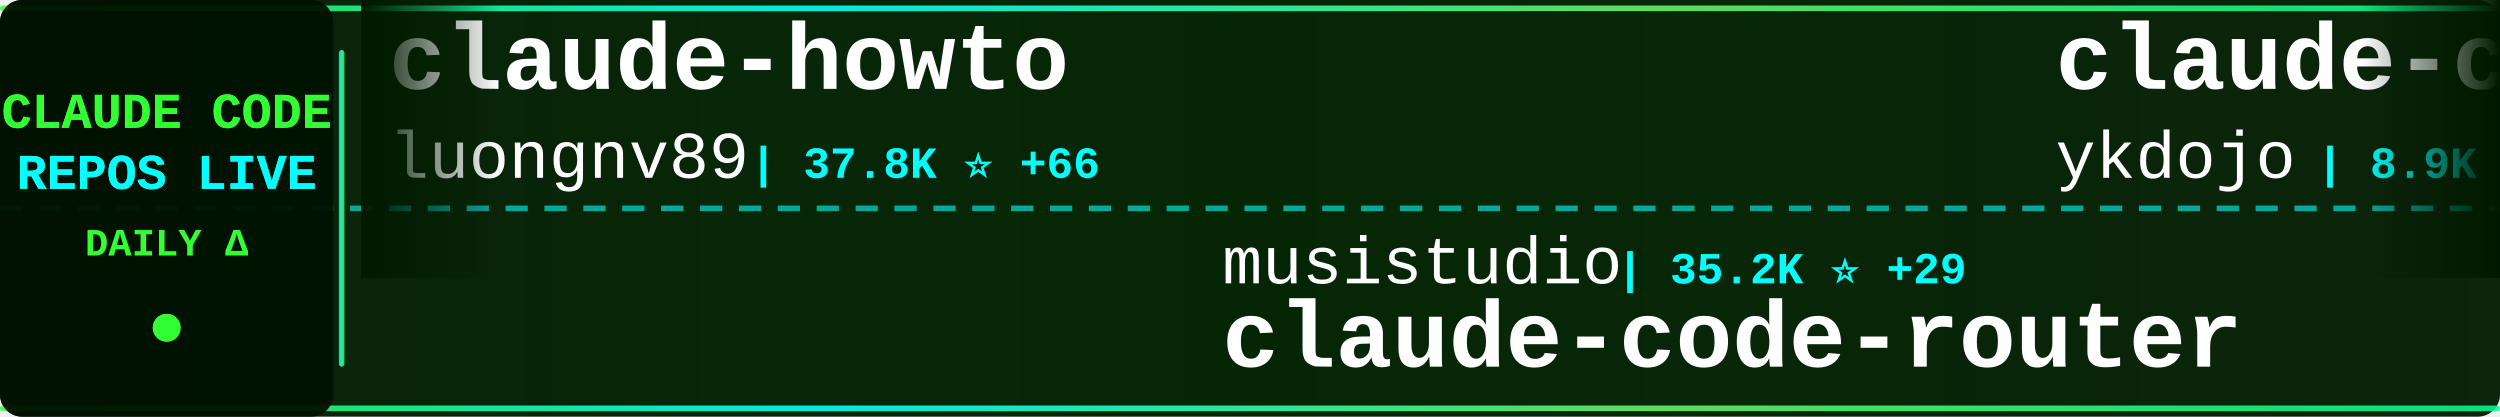
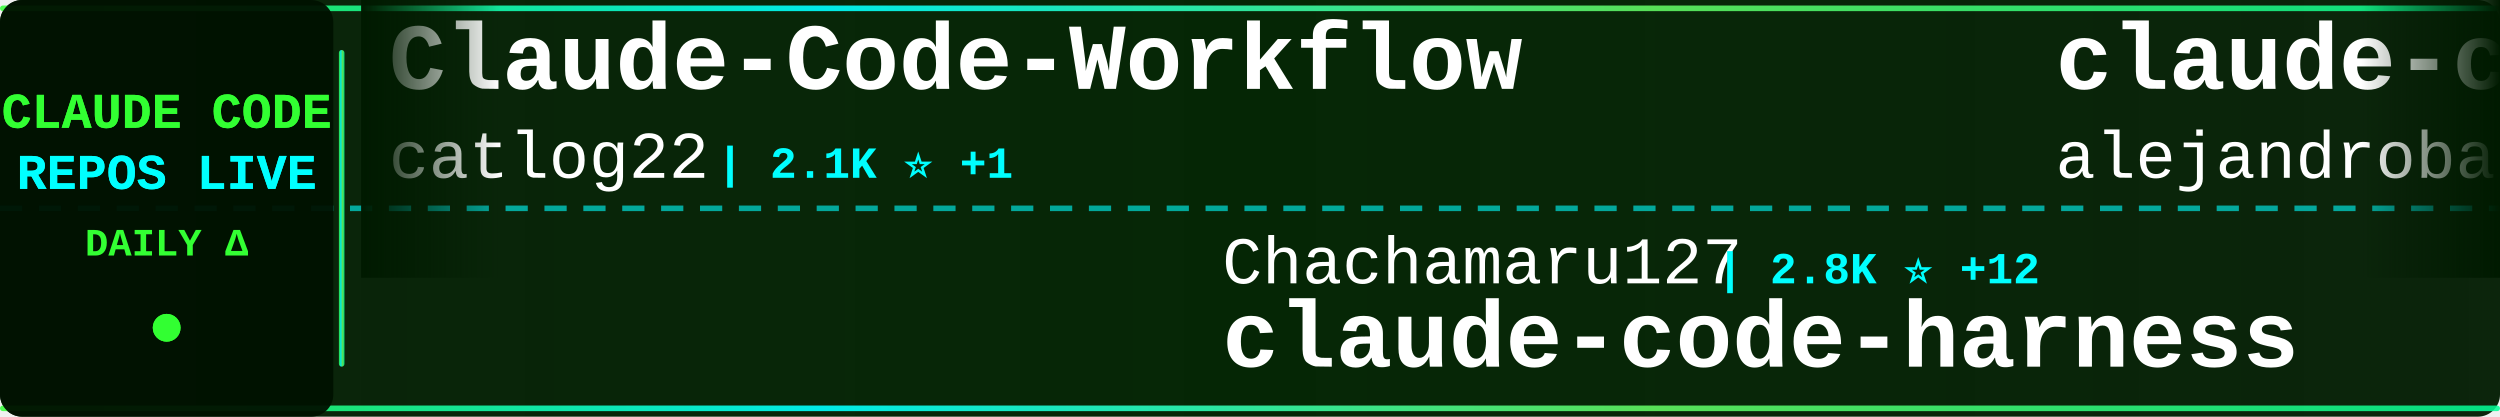
<svg xmlns="http://www.w3.org/2000/svg" width="900" height="150">
  <defs>
    <linearGradient id="tickerBg" x1="0%" y1="0%" x2="100%" y2="0%">
      <stop offset="0%" style="stop-color:#001a00;stop-opacity:0.95" />
      <stop offset="50%" style="stop-color:#002200;stop-opacity:0.98" />
      <stop offset="100%" style="stop-color:#001a00;stop-opacity:0.95" />
    </linearGradient>
    <linearGradient id="borderGrad" x1="0%" y1="0%" x2="100%" y2="0%">
      <stop offset="0%" style="stop-color:#33ff33;stop-opacity:0.85">
        <animate attributeName="stop-opacity" values="0.85;1;0.85" dur="2s" repeatCount="indefinite" />
      </stop>
      <stop offset="33%" style="stop-color:#00ffff;stop-opacity:0.9">
        <animate attributeName="stop-opacity" values="0.9;1;0.9" dur="2.2s" repeatCount="indefinite" />
      </stop>
      <stop offset="66%" style="stop-color:#66ff66;stop-opacity:0.85">
        <animate attributeName="stop-opacity" values="0.85;1;0.85" dur="1.8s" repeatCount="indefinite" />
      </stop>
      <stop offset="100%" style="stop-color:#00ff99;stop-opacity:0.85">
        <animate attributeName="stop-opacity" values="0.85;1;0.85" dur="2s" repeatCount="indefinite" />
      </stop>
    </linearGradient>
    <filter id="textGlow">
      <feGaussianBlur stdDeviation="0.1" result="coloredBlur" />
      <feMerge>
        <feMergeNode in="coloredBlur" />
        <feMergeNode in="SourceGraphic" />
      </feMerge>
    </filter>
    <filter id="metricGlow">
      <feGaussianBlur stdDeviation="0.2" result="coloredBlur" />
      <feMerge>
        <feMergeNode in="coloredBlur" />
        <feMergeNode in="SourceGraphic" />
      </feMerge>
    </filter>
    <linearGradient id="leftFade" x1="0%" y1="0%" x2="100%" y2="0%">
      <stop offset="0%" style="stop-color:#001a00;stop-opacity:1" />
      <stop offset="100%" style="stop-color:#001a00;stop-opacity:0" />
    </linearGradient>
    <linearGradient id="rightFade" x1="0%" y1="0%" x2="100%" y2="0%">
      <stop offset="0%" style="stop-color:#001a00;stop-opacity:0" />
      <stop offset="100%" style="stop-color:#001a00;stop-opacity:1" />
    </linearGradient>
  </defs>
  <rect width="900" height="150" fill="url(#tickerBg)" rx="8" />
  <rect x="0" y="2" width="900" height="2" fill="url(#borderGrad)" rx="1" />
  <rect x="0" y="146" width="900" height="2" fill="url(#borderGrad)" rx="1" />
  <line x1="0" y1="75" x2="900" y2="75" stroke="#00ffff" stroke-width="2" stroke-dasharray="8 6" opacity="0.6" />
  <rect x="0" y="0" width="120" height="150" fill="#001100" opacity="0.95" rx="8" />
  <text x="60" y="46" font-family="'Courier New', monospace" font-size="18" font-weight="bold" fill="#33ff33" text-anchor="middle" filter="url(#textGlow)">
    CLAUDE CODE
  </text>
  <text x="60" y="68" font-family="'Courier New', monospace" font-size="18" font-weight="bold" fill="#00ffff" text-anchor="middle" filter="url(#textGlow)">
    REPOS LIVE
  </text>
  <text x="60" y="92" font-family="'Courier New', monospace" font-size="14" font-weight="bold" fill="#33ff33" text-anchor="middle">
    DAILY Δ
  </text>
  <circle cx="60" cy="118" r="5" fill="#33ff33" filter="url(#metricGlow)">
    <animate attributeName="r" values="4;6;4" dur="1.5s" repeatCount="indefinite" />
    <animate attributeName="opacity" values="0.6;1;0.6" dur="1.5s" repeatCount="indefinite" />
  </circle>
  <rect x="122" y="18" width="2" height="114" fill="url(#borderGrad)" rx="1" />
  <clipPath id="tickerClip">
    <rect x="130" y="0" width="770" height="150" />
  </clipPath>
  <g clip-path="url(#tickerClip)">
    <g id="tickerItems">
      <animateTransform attributeName="transform" attributeType="XML" type="translate" from="0 0" to="-3000 0" dur="54s" repeatCount="indefinite" />
      <g transform="translate(0, 0)">
-         <text x="140" y="32" font-family="'Courier New', monospace" font-size="34" font-weight="bold" fill="#ffffff">claude-howto</text>
-         <text x="140" y="64" font-family="'Courier New', monospace" font-size="24" font-weight="normal" fill="#ffffff" opacity="1.0">luongnv89</text>
-         <text x="270" y="64" font-family="'Courier New', monospace" font-size="16" font-weight="bold" fill="#00ffff"> | 37.8K ⭐ +66</text>
+         <text x="140" y="32" font-family="'Courier New', monospace" font-size="34" font-weight="bold" fill="#ffffff">Claude-Code-Workflow</text>
+         <text x="140" y="64" font-family="'Courier New', monospace" font-size="24" font-weight="normal" fill="#ffffff" opacity="1.0">catlog22</text>
+         <text x="258" y="64" font-family="'Courier New', monospace" font-size="16" font-weight="bold" fill="#00ffff"> | 2.1K ⭐ +1</text>
      </g>
      <g transform="translate(300, 0)">
-         <text x="140" y="102" font-family="'Courier New', monospace" font-size="24" font-weight="normal" fill="#ffffff" opacity="1.0">musistudio</text>
-         <text x="282" y="102" font-family="'Courier New', monospace" font-size="16" font-weight="bold" fill="#00ffff"> | 35.2K ⭐ +29</text>
-         <text x="140" y="132" font-family="'Courier New', monospace" font-size="34" font-weight="bold" fill="#ffffff">claude-code-router</text>
+         <text x="140" y="102" font-family="'Courier New', monospace" font-size="24" font-weight="normal" fill="#ffffff" opacity="1.0">Chachamaru127</text>
+         <text x="318" y="102" font-family="'Courier New', monospace" font-size="16" font-weight="bold" fill="#00ffff"> | 2.8K ⭐ +12</text>
+         <text x="140" y="132" font-family="'Courier New', monospace" font-size="34" font-weight="bold" fill="#ffffff">claude-code-harness</text>
      </g>
      <g transform="translate(600, 0)">
-         <text x="140" y="32" font-family="'Courier New', monospace" font-size="34" font-weight="bold" fill="#ffffff">claude-code-tips</text>
-         <text x="140" y="64" font-family="'Courier New', monospace" font-size="24" font-weight="normal" fill="#ffffff" opacity="1.0">ykdojo</text>
-         <text x="234" y="64" font-family="'Courier New', monospace" font-size="16" font-weight="bold" fill="#00ffff"> | 8.9K ⭐ +12</text>
+         <text x="140" y="32" font-family="'Courier New', monospace" font-size="34" font-weight="bold" fill="#ffffff">claude-code-from-source</text>
+         <text x="140" y="64" font-family="'Courier New', monospace" font-size="24" font-weight="normal" fill="#ffffff" opacity="1.0">alejandrobalderas</text>
+         <text x="366" y="64" font-family="'Courier New', monospace" font-size="16" font-weight="bold" fill="#00ffff"> | 2.3K ⭐ +13</text>
      </g>
      <g transform="translate(900, 0)">
-         <text x="140" y="102" font-family="'Courier New', monospace" font-size="24" font-weight="normal" fill="#ffffff" opacity="1.0">frankbria</text>
-         <text x="270" y="102" font-family="'Courier New', monospace" font-size="16" font-weight="bold" fill="#00ffff"> | 9.4K ⭐ +12</text>
-         <text x="140" y="132" font-family="'Courier New', monospace" font-size="34" font-weight="bold" fill="#ffffff">ralph-claude-code</text>
+         <text x="140" y="102" font-family="'Courier New', monospace" font-size="24" font-weight="normal" fill="#ffffff" opacity="1.0">Windy3f3f3f3f</text>
+         <text x="318" y="102" font-family="'Courier New', monospace" font-size="16" font-weight="bold" fill="#00ffff"> | 2.7K ⭐ +4</text>
+         <text x="140" y="132" font-family="'Courier New', monospace" font-size="34" font-weight="bold" fill="#ffffff">how-claude-code-works</text>
      </g>
      <g transform="translate(1200, 0)">
-         <text x="140" y="32" font-family="'Courier New', monospace" font-size="34" font-weight="bold" fill="#ffffff">claude-code-prompts</text>
-         <text x="140" y="64" font-family="'Courier New', monospace" font-size="24" font-weight="normal" fill="#ffffff" opacity="1.0">repowise-dev</text>
-         <text x="306" y="64" font-family="'Courier New', monospace" font-size="16" font-weight="bold" fill="#00ffff"> | 1.1K ⭐ +1</text>
+         <text x="140" y="32" font-family="'Courier New', monospace" font-size="34" font-weight="bold" fill="#ffffff">awesome-claude-code-tool...</text>
+         <text x="140" y="64" font-family="'Courier New', monospace" font-size="24" font-weight="normal" fill="#ffffff" opacity="1.0">rohitg00</text>
+         <text x="258" y="64" font-family="'Courier New', monospace" font-size="16" font-weight="bold" fill="#00ffff"> | 2.1K ⭐ +17</text>
      </g>
      <g transform="translate(1500, 0)">
-         <text x="140" y="102" font-family="'Courier New', monospace" font-size="24" font-weight="normal" fill="#ffffff" opacity="1.0">OrcaWhisper</text>
-         <text x="294" y="102" font-family="'Courier New', monospace" font-size="16" font-weight="bold" fill="#00ffff"> | 79 ⭐ +1</text>
+         <text x="140" y="102" font-family="'Courier New', monospace" font-size="24" font-weight="normal" fill="#ffffff" opacity="1.0">KPR111</text>
+         <text x="234" y="102" font-family="'Courier New', monospace" font-size="16" font-weight="bold" fill="#00ffff"> | 18 ⭐</text>
        <text x="140" y="132" font-family="'Courier New', monospace" font-size="34" font-weight="bold" fill="#ffffff">Claude-Code</text>
      </g>
      <g transform="translate(1800, 0)">
-         <text x="140" y="32" font-family="'Courier New', monospace" font-size="34" font-weight="bold" fill="#ffffff">claude-code-guide</text>
-         <text x="140" y="64" font-family="'Courier New', monospace" font-size="24" font-weight="normal" fill="#ffffff" opacity="1.0">Cranot</text>
-         <text x="234" y="64" font-family="'Courier New', monospace" font-size="16" font-weight="bold" fill="#00ffff"> | 2.8K ⭐ +3</text>
+         <text x="140" y="32" font-family="'Courier New', monospace" font-size="34" font-weight="bold" fill="#ffffff">pi-vs-claude-code</text>
+         <text x="140" y="64" font-family="'Courier New', monospace" font-size="24" font-weight="normal" fill="#ffffff" opacity="1.0">disler</text>
+         <text x="234" y="64" font-family="'Courier New', monospace" font-size="16" font-weight="bold" fill="#00ffff"> | 1.4K ⭐ +3</text>
      </g>
      <g transform="translate(2100, 0)">
-         <text x="140" y="102" font-family="'Courier New', monospace" font-size="24" font-weight="normal" fill="#ffffff" opacity="1.0">luyao618</text>
-         <text x="258" y="102" font-family="'Courier New', monospace" font-size="16" font-weight="bold" fill="#00ffff"> | 1.6K ⭐ +6</text>
-         <text x="140" y="132" font-family="'Courier New', monospace" font-size="34" font-weight="bold" fill="#ffffff">Claude-Code-Source-Study</text>
+         <text x="140" y="102" font-family="'Courier New', monospace" font-size="24" font-weight="normal" fill="#ffffff" opacity="1.0">sugyan</text>
+         <text x="234" y="102" font-family="'Courier New', monospace" font-size="16" font-weight="bold" fill="#00ffff"> | 1.1K ⭐ +2</text>
+         <text x="140" y="132" font-family="'Courier New', monospace" font-size="34" font-weight="bold" fill="#ffffff">claude-code-webui</text>
      </g>
      <g transform="translate(2400, 0)">
-         <text x="140" y="32" font-family="'Courier New', monospace" font-size="34" font-weight="bold" fill="#ffffff">learn-claude-code</text>
-         <text x="140" y="64" font-family="'Courier New', monospace" font-size="24" font-weight="normal" fill="#ffffff" opacity="1.0">shareAI-lab</text>
-         <text x="294" y="64" font-family="'Courier New', monospace" font-size="16" font-weight="bold" fill="#00ffff"> | 67.7K ⭐ +133</text>
+         <text x="140" y="32" font-family="'Courier New', monospace" font-size="34" font-weight="bold" fill="#ffffff">Auto-claude-code-researc...</text>
+         <text x="140" y="64" font-family="'Courier New', monospace" font-size="24" font-weight="normal" fill="#ffffff" opacity="1.0">wanshuiyin</text>
+         <text x="282" y="64" font-family="'Courier New', monospace" font-size="16" font-weight="bold" fill="#00ffff"> | 12.5K ⭐ +56</text>
      </g>
      <g transform="translate(2700, 0)">
-         <text x="140" y="102" font-family="'Courier New', monospace" font-size="24" font-weight="normal" fill="#ffffff" opacity="1.0">pedrohcgs</text>
-         <text x="270" y="102" font-family="'Courier New', monospace" font-size="16" font-weight="bold" fill="#00ffff"> | 1.3K ⭐ +8</text>
-         <text x="140" y="132" font-family="'Courier New', monospace" font-size="34" font-weight="bold" fill="#ffffff">claude-code-my-workflow</text>
+         <text x="140" y="102" font-family="'Courier New', monospace" font-size="24" font-weight="normal" fill="#ffffff" opacity="1.0">pengchengneo</text>
+         <text x="306" y="102" font-family="'Courier New', monospace" font-size="16" font-weight="bold" fill="#00ffff"> | 1.6K ⭐</text>
+         <text x="140" y="132" font-family="'Courier New', monospace" font-size="34" font-weight="bold" fill="#ffffff">Claude-Code</text>
      </g>
      <g transform="translate(3000, 0)">
-         <text x="140" y="32" font-family="'Courier New', monospace" font-size="34" font-weight="bold" fill="#ffffff">claude-howto</text>
-         <text x="140" y="64" font-family="'Courier New', monospace" font-size="24" font-weight="normal" fill="#ffffff" opacity="1.0">luongnv89</text>
-         <text x="270" y="64" font-family="'Courier New', monospace" font-size="16" font-weight="bold" fill="#00ffff"> | 37.8K ⭐ +66</text>
+         <text x="140" y="32" font-family="'Courier New', monospace" font-size="34" font-weight="bold" fill="#ffffff">Claude-Code-Workflow</text>
+         <text x="140" y="64" font-family="'Courier New', monospace" font-size="24" font-weight="normal" fill="#ffffff" opacity="1.0">catlog22</text>
+         <text x="258" y="64" font-family="'Courier New', monospace" font-size="16" font-weight="bold" fill="#00ffff"> | 2.1K ⭐ +1</text>
      </g>
      <g transform="translate(3300, 0)">
-         <text x="140" y="102" font-family="'Courier New', monospace" font-size="24" font-weight="normal" fill="#ffffff" opacity="1.0">musistudio</text>
-         <text x="282" y="102" font-family="'Courier New', monospace" font-size="16" font-weight="bold" fill="#00ffff"> | 35.2K ⭐ +29</text>
-         <text x="140" y="132" font-family="'Courier New', monospace" font-size="34" font-weight="bold" fill="#ffffff">claude-code-router</text>
+         <text x="140" y="102" font-family="'Courier New', monospace" font-size="24" font-weight="normal" fill="#ffffff" opacity="1.0">Chachamaru127</text>
+         <text x="318" y="102" font-family="'Courier New', monospace" font-size="16" font-weight="bold" fill="#00ffff"> | 2.8K ⭐ +12</text>
+         <text x="140" y="132" font-family="'Courier New', monospace" font-size="34" font-weight="bold" fill="#ffffff">claude-code-harness</text>
      </g>
      <g transform="translate(3600, 0)">
-         <text x="140" y="32" font-family="'Courier New', monospace" font-size="34" font-weight="bold" fill="#ffffff">claude-code-tips</text>
-         <text x="140" y="64" font-family="'Courier New', monospace" font-size="24" font-weight="normal" fill="#ffffff" opacity="1.0">ykdojo</text>
-         <text x="234" y="64" font-family="'Courier New', monospace" font-size="16" font-weight="bold" fill="#00ffff"> | 8.9K ⭐ +12</text>
+         <text x="140" y="32" font-family="'Courier New', monospace" font-size="34" font-weight="bold" fill="#ffffff">claude-code-from-source</text>
+         <text x="140" y="64" font-family="'Courier New', monospace" font-size="24" font-weight="normal" fill="#ffffff" opacity="1.0">alejandrobalderas</text>
+         <text x="366" y="64" font-family="'Courier New', monospace" font-size="16" font-weight="bold" fill="#00ffff"> | 2.3K ⭐ +13</text>
      </g>
      <g transform="translate(3900, 0)">
-         <text x="140" y="102" font-family="'Courier New', monospace" font-size="24" font-weight="normal" fill="#ffffff" opacity="1.0">frankbria</text>
-         <text x="270" y="102" font-family="'Courier New', monospace" font-size="16" font-weight="bold" fill="#00ffff"> | 9.4K ⭐ +12</text>
-         <text x="140" y="132" font-family="'Courier New', monospace" font-size="34" font-weight="bold" fill="#ffffff">ralph-claude-code</text>
+         <text x="140" y="102" font-family="'Courier New', monospace" font-size="24" font-weight="normal" fill="#ffffff" opacity="1.0">Windy3f3f3f3f</text>
+         <text x="318" y="102" font-family="'Courier New', monospace" font-size="16" font-weight="bold" fill="#00ffff"> | 2.7K ⭐ +4</text>
+         <text x="140" y="132" font-family="'Courier New', monospace" font-size="34" font-weight="bold" fill="#ffffff">how-claude-code-works</text>
      </g>
    </g>
  </g>
  <rect x="130" y="0" width="50" height="100" fill="url(#leftFade)" />
  <rect x="850" y="0" width="50" height="100" fill="url(#rightFade)" />
</svg>
